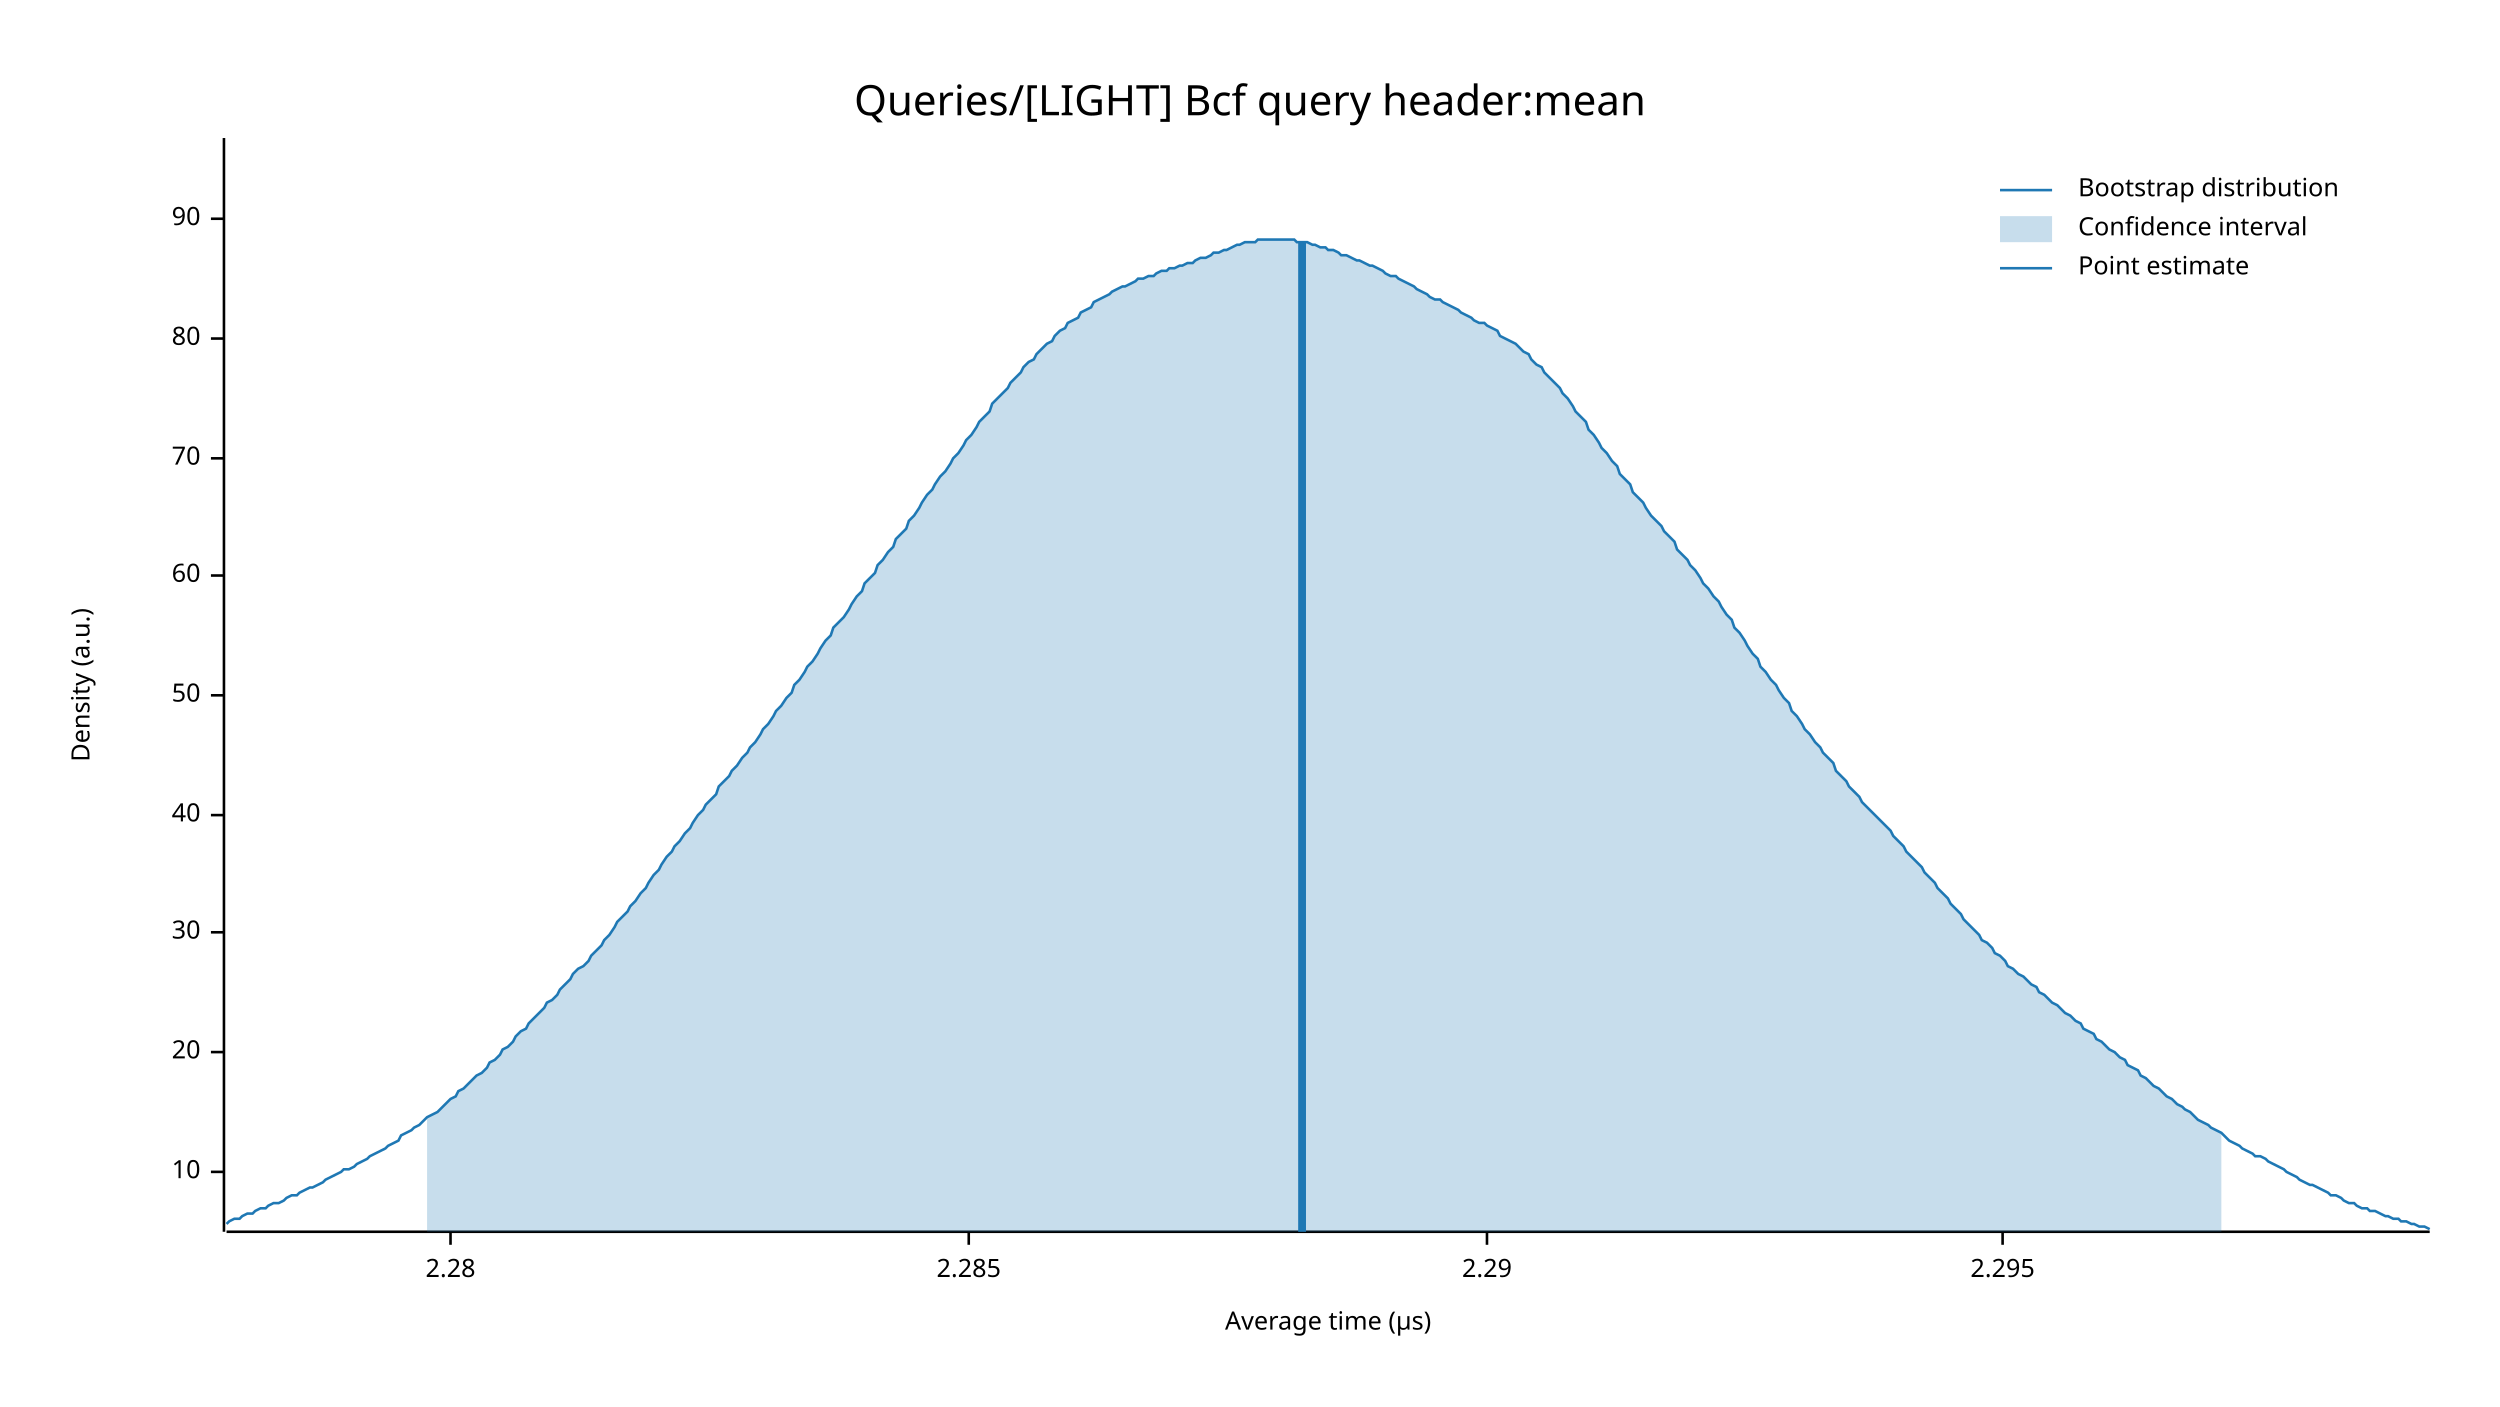
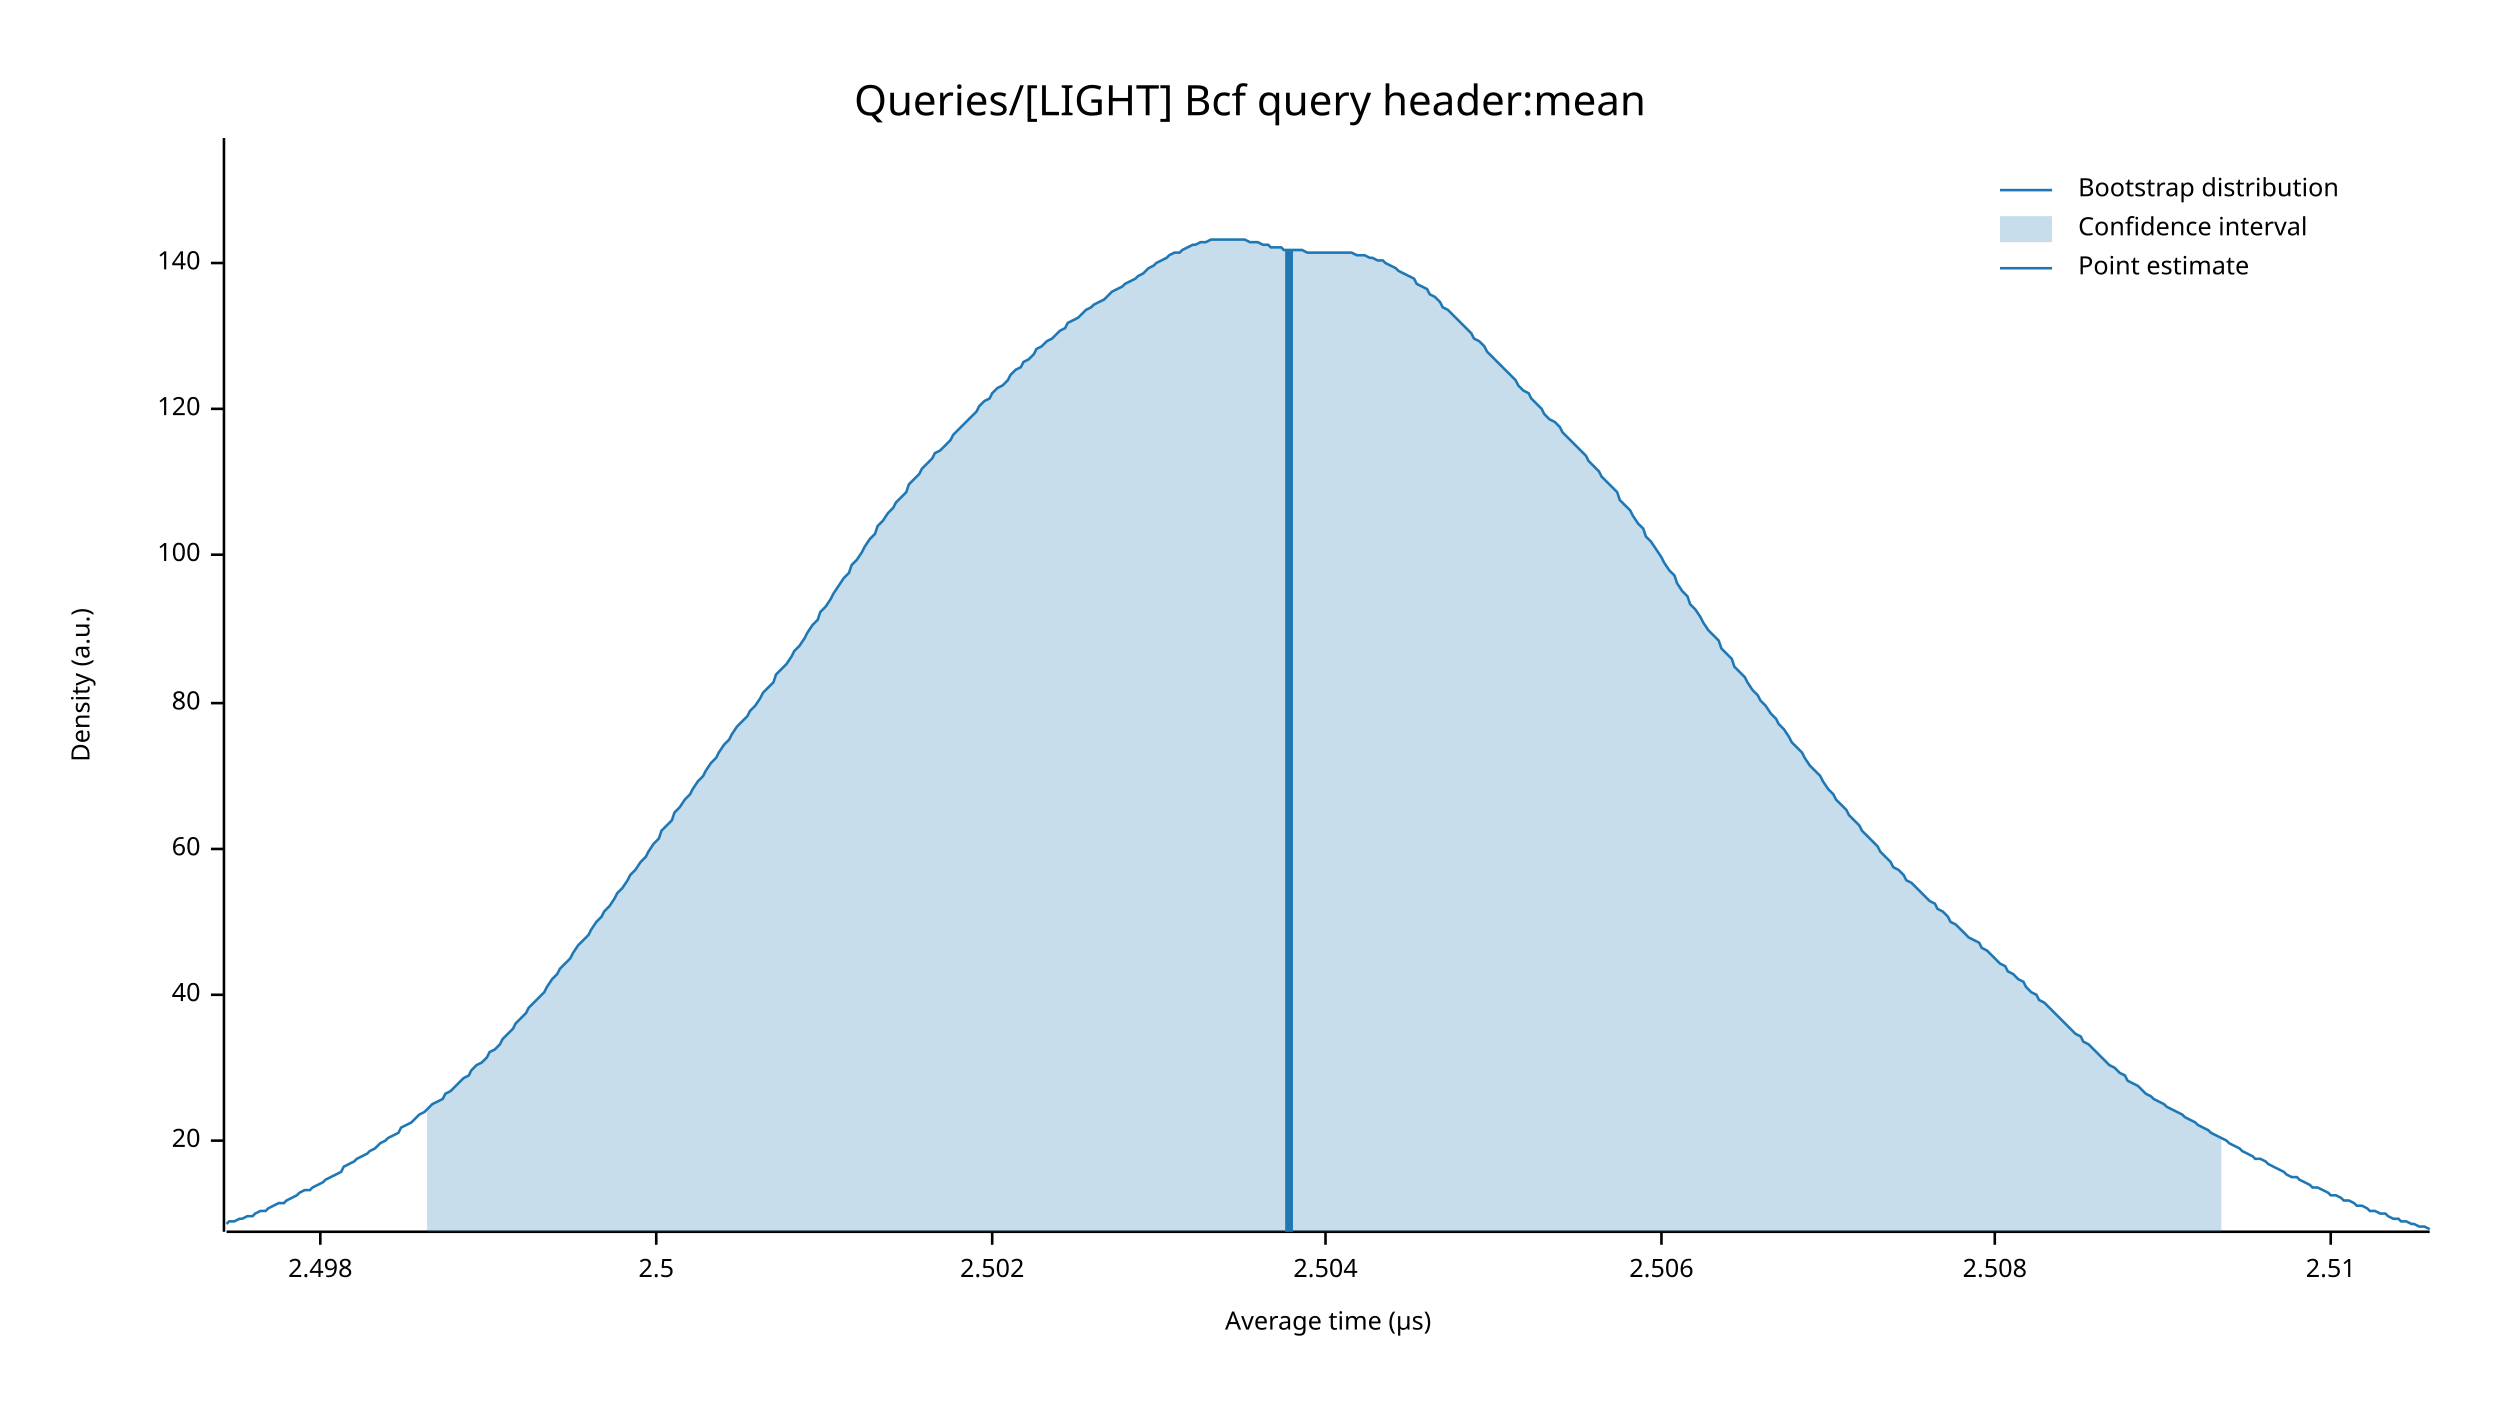
<svg xmlns="http://www.w3.org/2000/svg" width="960" height="540" viewBox="0 0 960 540">
  <text x="480" y="32" dy="0.76em" text-anchor="middle" font-family="sans-serif" font-size="16.129" opacity="1" fill="#000000">
Queries/[LIGHT] Bcf query header:mean
</text>
  <text x="27" y="263" dy="0.76em" text-anchor="middle" font-family="sans-serif" font-size="9.677" opacity="1" fill="#000000" transform="rotate(270, 27, 263)">
Density (a.u.)
</text>
  <text x="510" y="513" dy="-0.5ex" text-anchor="middle" font-family="sans-serif" font-size="9.677" opacity="1" fill="#000000">
Average time (µs)
</text>
  <polyline fill="none" opacity="1" stroke="#000000" stroke-width="1" points="86,53 86,473 " />
-   <text x="77" y="450" dy="0.5ex" text-anchor="end" font-family="sans-serif" font-size="9.677" opacity="1" fill="#000000">
- 10
- </text>
-   <polyline fill="none" opacity="1" stroke="#000000" stroke-width="1" points="81,450 86,450 " />
-   <text x="77" y="404" dy="0.5ex" text-anchor="end" font-family="sans-serif" font-size="9.677" opacity="1" fill="#000000">
+   <text x="77" y="438" dy="0.5ex" text-anchor="end" font-family="sans-serif" font-size="9.677" opacity="1" fill="#000000">
20
</text>
-   <polyline fill="none" opacity="1" stroke="#000000" stroke-width="1" points="81,404 86,404 " />
-   <text x="77" y="358" dy="0.5ex" text-anchor="end" font-family="sans-serif" font-size="9.677" opacity="1" fill="#000000">
- 30
- </text>
-   <polyline fill="none" opacity="1" stroke="#000000" stroke-width="1" points="81,358 86,358 " />
-   <text x="77" y="313" dy="0.5ex" text-anchor="end" font-family="sans-serif" font-size="9.677" opacity="1" fill="#000000">
+   <polyline fill="none" opacity="1" stroke="#000000" stroke-width="1" points="81,438 86,438 " />
+   <text x="77" y="382" dy="0.5ex" text-anchor="end" font-family="sans-serif" font-size="9.677" opacity="1" fill="#000000">
40
</text>
-   <polyline fill="none" opacity="1" stroke="#000000" stroke-width="1" points="81,313 86,313 " />
-   <text x="77" y="267" dy="0.5ex" text-anchor="end" font-family="sans-serif" font-size="9.677" opacity="1" fill="#000000">
- 50
- </text>
-   <polyline fill="none" opacity="1" stroke="#000000" stroke-width="1" points="81,267 86,267 " />
-   <text x="77" y="221" dy="0.5ex" text-anchor="end" font-family="sans-serif" font-size="9.677" opacity="1" fill="#000000">
+   <polyline fill="none" opacity="1" stroke="#000000" stroke-width="1" points="81,382 86,382 " />
+   <text x="77" y="326" dy="0.5ex" text-anchor="end" font-family="sans-serif" font-size="9.677" opacity="1" fill="#000000">
60
</text>
-   <polyline fill="none" opacity="1" stroke="#000000" stroke-width="1" points="81,221 86,221 " />
-   <text x="77" y="176" dy="0.5ex" text-anchor="end" font-family="sans-serif" font-size="9.677" opacity="1" fill="#000000">
- 70
- </text>
-   <polyline fill="none" opacity="1" stroke="#000000" stroke-width="1" points="81,176 86,176 " />
-   <text x="77" y="130" dy="0.5ex" text-anchor="end" font-family="sans-serif" font-size="9.677" opacity="1" fill="#000000">
+   <polyline fill="none" opacity="1" stroke="#000000" stroke-width="1" points="81,326 86,326 " />
+   <text x="77" y="270" dy="0.5ex" text-anchor="end" font-family="sans-serif" font-size="9.677" opacity="1" fill="#000000">
80
</text>
-   <polyline fill="none" opacity="1" stroke="#000000" stroke-width="1" points="81,130 86,130 " />
-   <text x="77" y="84" dy="0.5ex" text-anchor="end" font-family="sans-serif" font-size="9.677" opacity="1" fill="#000000">
- 90
+   <polyline fill="none" opacity="1" stroke="#000000" stroke-width="1" points="81,270 86,270 " />
+   <text x="77" y="213" dy="0.5ex" text-anchor="end" font-family="sans-serif" font-size="9.677" opacity="1" fill="#000000">
+ 100
</text>
-   <polyline fill="none" opacity="1" stroke="#000000" stroke-width="1" points="81,84 86,84 " />
+   <polyline fill="none" opacity="1" stroke="#000000" stroke-width="1" points="81,213 86,213 " />
+   <text x="77" y="157" dy="0.5ex" text-anchor="end" font-family="sans-serif" font-size="9.677" opacity="1" fill="#000000">
+ 120
+ </text>
+   <polyline fill="none" opacity="1" stroke="#000000" stroke-width="1" points="81,157 86,157 " />
+   <text x="77" y="101" dy="0.5ex" text-anchor="end" font-family="sans-serif" font-size="9.677" opacity="1" fill="#000000">
+ 140
+ </text>
+   <polyline fill="none" opacity="1" stroke="#000000" stroke-width="1" points="81,101 86,101 " />
  <polyline fill="none" opacity="1" stroke="#000000" stroke-width="1" points="87,473 933,473 " />
-   <text x="173" y="483" dy="0.76em" text-anchor="middle" font-family="sans-serif" font-size="9.677" opacity="1" fill="#000000">
- 2.28
+   <text x="123" y="483" dy="0.76em" text-anchor="middle" font-family="sans-serif" font-size="9.677" opacity="1" fill="#000000">
+ 2.498
</text>
-   <polyline fill="none" opacity="1" stroke="#000000" stroke-width="1" points="173,473 173,478 " />
-   <text x="372" y="483" dy="0.76em" text-anchor="middle" font-family="sans-serif" font-size="9.677" opacity="1" fill="#000000">
- 2.285
+   <polyline fill="none" opacity="1" stroke="#000000" stroke-width="1" points="123,473 123,478 " />
+   <text x="252" y="483" dy="0.76em" text-anchor="middle" font-family="sans-serif" font-size="9.677" opacity="1" fill="#000000">
+ 2.5
</text>
-   <polyline fill="none" opacity="1" stroke="#000000" stroke-width="1" points="372,473 372,478 " />
-   <text x="571" y="483" dy="0.76em" text-anchor="middle" font-family="sans-serif" font-size="9.677" opacity="1" fill="#000000">
- 2.29
+   <polyline fill="none" opacity="1" stroke="#000000" stroke-width="1" points="252,473 252,478 " />
+   <text x="381" y="483" dy="0.76em" text-anchor="middle" font-family="sans-serif" font-size="9.677" opacity="1" fill="#000000">
+ 2.502
</text>
-   <polyline fill="none" opacity="1" stroke="#000000" stroke-width="1" points="571,473 571,478 " />
-   <text x="769" y="483" dy="0.76em" text-anchor="middle" font-family="sans-serif" font-size="9.677" opacity="1" fill="#000000">
- 2.295
+   <polyline fill="none" opacity="1" stroke="#000000" stroke-width="1" points="381,473 381,478 " />
+   <text x="509" y="483" dy="0.76em" text-anchor="middle" font-family="sans-serif" font-size="9.677" opacity="1" fill="#000000">
+ 2.504
</text>
-   <polyline fill="none" opacity="1" stroke="#000000" stroke-width="1" points="769,473 769,478 " />
-   <polyline fill="none" opacity="1" stroke="#1F78B4" stroke-width="1" points="87,470 88,469 90,468 92,468 93,467 95,466 97,466 98,465 100,464 102,464 103,463 105,462 107,462 109,461 110,460 112,459 114,459 115,458 117,457 119,456 120,456 122,455 124,454 125,453 127,452 129,451 131,450 132,449 134,449 136,448 137,447 139,446 141,445 142,444 144,443 146,442 148,441 149,440 151,439 153,438 154,436 156,435 158,434 159,433 161,432 163,430 164,429 166,428 168,427 170,425 171,424 173,422 175,421 176,419 178,418 180,416 181,415 183,413 185,412 187,410 188,408 190,407 192,405 193,403 195,402 197,400 198,398 200,396 202,395 203,393 205,391 207,389 209,387 210,385 212,384 214,382 215,380 217,378 219,376 220,374 222,372 224,371 226,369 227,367 229,365 231,363 232,361 234,359 236,356 237,354 239,352 241,350 242,348 244,346 246,343 248,341 249,339 251,336 253,334 254,332 256,329 258,327 259,325 261,323 263,320 265,318 266,316 268,313 270,311 271,309 273,307 275,305 276,302 278,300 280,298 281,296 283,294 285,291 287,289 288,287 290,285 292,282 293,280 295,278 297,275 298,273 300,271 302,268 304,266 305,263 307,261 309,258 310,256 312,254 314,251 315,249 317,246 319,244 320,241 322,239 324,237 326,234 327,232 329,229 331,227 332,224 334,222 336,220 337,217 339,215 341,212 343,210 344,207 346,205 348,203 349,200 351,198 353,195 354,193 356,190 358,188 359,186 361,183 363,181 365,178 366,176 368,174 370,171 371,169 373,167 375,164 376,162 378,160 380,158 381,155 383,153 385,151 387,149 388,147 390,145 392,143 393,141 395,139 397,138 398,136 400,134 402,132 404,131 405,129 407,127 409,126 410,124 412,123 414,122 415,120 417,119 419,118 420,116 422,115 424,114 426,113 427,112 429,111 431,110 432,110 434,109 436,108 437,107 439,107 441,106 443,106 444,105 446,104 448,104 449,103 451,103 453,102 454,102 456,101 458,101 459,100 461,99 463,99 465,98 466,97 468,97 470,96 471,96 473,95 475,94 476,94 478,93 480,93 482,93 483,92 485,92 487,92 488,92 490,92 492,92 493,92 495,92 497,92 498,93 500,93 502,93 504,94 505,94 507,95 509,95 510,96 512,96 514,97 515,98 517,98 519,99 521,100 522,100 524,101 526,102 527,102 529,103 531,104 532,105 534,106 536,106 537,107 539,108 541,109 543,110 544,111 546,112 548,113 549,114 551,115 553,115 554,116 556,117 558,118 560,119 561,120 563,121 565,122 566,123 568,124 570,124 571,125 573,126 575,127 576,129 578,130 580,131 582,132 583,133 585,135 587,136 588,138 590,140 592,141 593,143 595,145 597,147 599,149 600,151 602,153 604,156 605,158 607,160 609,162 610,165 612,167 614,170 615,172 617,174 619,177 621,179 622,182 624,184 626,186 627,189 629,191 631,193 632,195 634,198 636,200 638,202 639,204 641,206 643,208 644,211 646,213 648,215 649,217 651,219 653,222 654,224 656,226 658,229 660,231 661,233 663,236 665,238 666,241 668,243 670,246 671,248 673,251 675,253 676,256 678,258 680,261 682,263 683,265 685,268 687,270 688,273 690,275 692,278 693,280 695,282 697,285 699,287 700,289 702,291 704,293 705,296 707,298 709,300 710,302 712,304 714,306 715,308 717,310 719,312 721,314 722,315 724,317 726,319 727,321 729,323 731,325 732,327 734,329 736,331 738,333 739,335 741,337 743,339 744,341 746,343 748,345 749,347 751,349 753,351 754,353 756,355 758,357 760,359 761,361 763,362 765,364 766,366 768,367 770,369 771,371 773,372 775,374 777,375 778,376 780,378 782,379 783,381 785,382 787,384 788,385 790,386 792,388 793,389 795,390 797,392 799,393 800,395 802,396 804,397 805,399 807,400 809,402 810,403 812,404 814,406 816,407 817,409 819,410 821,411 822,413 824,414 826,416 827,417 829,418 831,420 832,421 834,422 836,424 838,425 839,426 841,427 843,429 844,430 846,431 848,432 849,433 851,434 853,435 855,437 856,438 858,439 860,440 861,441 863,442 865,443 866,444 868,444 870,445 871,446 873,447 875,448 877,449 878,450 880,451 882,452 883,453 885,454 887,455 888,455 890,456 892,457 894,458 895,459 897,459 899,460 900,461 902,462 904,462 905,463 907,464 909,464 910,465 912,465 914,466 916,467 917,467 919,468 921,468 922,469 924,469 926,470 927,470 929,471 931,471 933,472 " />
-   <polygon opacity="0.25" fill="#1F78B4" points="164,429 166,428 168,427 170,425 171,424 173,422 175,421 176,419 178,418 180,416 181,415 183,413 185,412 187,410 188,408 190,407 192,405 193,403 195,402 197,400 198,398 200,396 202,395 203,393 205,391 207,389 209,387 210,385 212,384 214,382 215,380 217,378 219,376 220,374 222,372 224,371 226,369 227,367 229,365 231,363 232,361 234,359 236,356 237,354 239,352 241,350 242,348 244,346 246,343 248,341 249,339 251,336 253,334 254,332 256,329 258,327 259,325 261,323 263,320 265,318 266,316 268,313 270,311 271,309 273,307 275,305 276,302 278,300 280,298 281,296 283,294 285,291 287,289 288,287 290,285 292,282 293,280 295,278 297,275 298,273 300,271 302,268 304,266 305,263 307,261 309,258 310,256 312,254 314,251 315,249 317,246 319,244 320,241 322,239 324,237 326,234 327,232 329,229 331,227 332,224 334,222 336,220 337,217 339,215 341,212 343,210 344,207 346,205 348,203 349,200 351,198 353,195 354,193 356,190 358,188 359,186 361,183 363,181 365,178 366,176 368,174 370,171 371,169 373,167 375,164 376,162 378,160 380,158 381,155 383,153 385,151 387,149 388,147 390,145 392,143 393,141 395,139 397,138 398,136 400,134 402,132 404,131 405,129 407,127 409,126 410,124 412,123 414,122 415,120 417,119 419,118 420,116 422,115 424,114 426,113 427,112 429,111 431,110 432,110 434,109 436,108 437,107 439,107 441,106 443,106 444,105 446,104 448,104 449,103 451,103 453,102 454,102 456,101 458,101 459,100 461,99 463,99 465,98 466,97 468,97 470,96 471,96 473,95 475,94 476,94 478,93 480,93 482,93 483,92 485,92 487,92 488,92 490,92 492,92 493,92 495,92 497,92 498,93 500,93 502,93 504,94 505,94 507,95 509,95 510,96 512,96 514,97 515,98 517,98 519,99 521,100 522,100 524,101 526,102 527,102 529,103 531,104 532,105 534,106 536,106 537,107 539,108 541,109 543,110 544,111 546,112 548,113 549,114 551,115 553,115 554,116 556,117 558,118 560,119 561,120 563,121 565,122 566,123 568,124 570,124 571,125 573,126 575,127 576,129 578,130 580,131 582,132 583,133 585,135 587,136 588,138 590,140 592,141 593,143 595,145 597,147 599,149 600,151 602,153 604,156 605,158 607,160 609,162 610,165 612,167 614,170 615,172 617,174 619,177 621,179 622,182 624,184 626,186 627,189 629,191 631,193 632,195 634,198 636,200 638,202 639,204 641,206 643,208 644,211 646,213 648,215 649,217 651,219 653,222 654,224 656,226 658,229 660,231 661,233 663,236 665,238 666,241 668,243 670,246 671,248 673,251 675,253 676,256 678,258 680,261 682,263 683,265 685,268 687,270 688,273 690,275 692,278 693,280 695,282 697,285 699,287 700,289 702,291 704,293 705,296 707,298 709,300 710,302 712,304 714,306 715,308 717,310 719,312 721,314 722,315 724,317 726,319 727,321 729,323 731,325 732,327 734,329 736,331 738,333 739,335 741,337 743,339 744,341 746,343 748,345 749,347 751,349 753,351 754,353 756,355 758,357 760,359 761,361 763,362 765,364 766,366 768,367 770,369 771,371 773,372 775,374 777,375 778,376 780,378 782,379 783,381 785,382 787,384 788,385 790,386 792,388 793,389 795,390 797,392 799,393 800,395 802,396 804,397 805,399 807,400 809,402 810,403 812,404 814,406 816,407 817,409 819,410 821,411 822,413 824,414 826,416 827,417 829,418 831,420 832,421 834,422 836,424 838,425 839,426 841,427 843,429 844,430 846,431 848,432 849,433 851,434 853,435 853,473 164,473 " />
-   <polyline fill="none" opacity="1" stroke="#1F78B4" stroke-width="3" points="500,473 500,93 " />
+   <polyline fill="none" opacity="1" stroke="#000000" stroke-width="1" points="509,473 509,478 " />
+   <text x="638" y="483" dy="0.76em" text-anchor="middle" font-family="sans-serif" font-size="9.677" opacity="1" fill="#000000">
+ 2.506
+ </text>
+   <polyline fill="none" opacity="1" stroke="#000000" stroke-width="1" points="638,473 638,478 " />
+   <text x="766" y="483" dy="0.76em" text-anchor="middle" font-family="sans-serif" font-size="9.677" opacity="1" fill="#000000">
+ 2.508
+ </text>
+   <polyline fill="none" opacity="1" stroke="#000000" stroke-width="1" points="766,473 766,478 " />
+   <text x="895" y="483" dy="0.76em" text-anchor="middle" font-family="sans-serif" font-size="9.677" opacity="1" fill="#000000">
+ 2.51
+ </text>
+   <polyline fill="none" opacity="1" stroke="#000000" stroke-width="1" points="895,473 895,478 " />
+   <polyline fill="none" opacity="1" stroke="#1F78B4" stroke-width="1" points="87,470 88,469 90,469 92,468 93,468 95,467 97,467 98,466 100,465 102,465 103,464 105,463 107,462 109,462 110,461 112,460 114,459 115,458 117,457 119,457 120,456 122,455 124,454 125,453 127,452 129,451 131,450 132,448 134,447 136,446 137,445 139,444 141,443 142,442 144,441 146,439 148,438 149,437 151,436 153,435 154,433 156,432 158,431 159,430 161,428 163,427 164,426 166,424 168,423 170,422 171,420 173,419 175,417 176,416 178,414 180,413 181,411 183,409 185,408 187,406 188,404 190,403 192,401 193,399 195,397 197,395 198,393 200,391 202,389 203,387 205,385 207,383 209,381 210,379 212,376 214,374 215,372 217,370 219,368 220,366 222,363 224,361 226,359 227,357 229,354 231,352 232,350 234,348 236,345 237,343 239,341 241,338 242,336 244,334 246,331 248,329 249,327 251,324 253,322 254,319 256,317 258,315 259,312 261,310 263,307 265,305 266,303 268,300 270,298 271,296 273,293 275,291 276,289 278,286 280,284 281,282 283,279 285,277 287,275 288,273 290,271 292,268 293,266 295,264 297,262 298,259 300,257 302,255 304,252 305,250 307,248 309,245 310,243 312,240 314,238 315,235 317,233 319,230 320,228 322,225 324,222 326,220 327,217 329,215 331,212 332,210 334,207 336,205 337,202 339,200 341,197 343,195 344,193 346,191 348,189 349,186 351,184 353,182 354,180 356,178 358,176 359,174 361,173 363,171 365,169 366,167 368,165 370,163 371,162 373,160 375,158 376,156 378,154 380,153 381,151 383,149 385,148 387,146 388,144 390,142 392,141 393,139 395,138 397,136 398,134 400,133 402,131 404,130 405,129 407,127 409,126 410,124 412,123 414,122 415,121 417,119 419,118 420,117 422,116 424,115 426,113 427,112 429,111 431,110 432,109 434,108 436,107 437,106 439,105 441,103 443,102 444,101 446,100 448,99 449,98 451,97 453,97 454,96 456,95 458,94 459,94 461,93 463,93 465,92 466,92 468,92 470,92 471,92 473,92 475,92 476,92 478,92 480,93 482,93 483,93 485,94 487,94 488,95 490,95 492,95 493,96 495,96 497,96 498,96 500,96 502,97 504,97 505,97 507,97 509,97 510,97 512,97 514,97 515,97 517,97 519,97 521,98 522,98 524,98 526,99 527,99 529,100 531,100 532,101 534,102 536,103 537,104 539,105 541,106 543,107 544,109 546,110 548,111 549,113 551,114 553,116 554,118 556,119 558,121 560,123 561,124 563,126 565,128 566,130 568,131 570,133 571,135 573,137 575,139 576,140 578,142 580,144 582,146 583,148 585,150 587,151 588,153 590,155 592,157 593,159 595,161 597,162 599,164 600,166 602,168 604,170 605,171 607,173 609,175 610,177 612,179 614,181 615,183 617,185 619,187 621,189 622,192 624,194 626,196 627,198 629,201 631,203 632,206 634,208 636,211 638,214 639,216 641,219 643,221 644,224 646,227 648,229 649,232 651,234 653,237 654,239 656,242 658,244 660,246 661,249 663,251 665,253 666,256 668,258 670,260 671,262 673,265 675,267 676,269 678,271 680,274 682,276 683,278 685,280 687,283 688,285 690,287 692,289 693,291 695,294 697,296 699,298 700,300 702,303 704,305 705,307 707,309 709,311 710,313 712,315 714,317 715,319 717,321 719,323 721,325 722,327 724,329 726,331 727,333 729,334 731,336 732,338 734,339 736,341 738,343 739,344 741,346 743,347 744,349 746,350 748,352 749,354 751,355 753,357 754,358 756,360 758,361 760,362 761,364 763,365 765,367 766,368 768,370 770,371 771,373 773,374 775,376 777,377 778,379 780,381 782,382 783,384 785,385 787,387 788,388 790,390 792,392 793,393 795,395 797,397 799,398 800,400 802,401 804,403 805,404 807,406 809,408 810,409 812,410 814,412 816,413 817,415 819,416 821,417 822,418 824,420 826,421 827,422 829,423 831,424 832,425 834,426 836,427 838,428 839,429 841,430 843,431 844,432 846,433 848,434 849,435 851,436 853,437 855,438 856,439 858,440 860,441 861,442 863,443 865,444 866,445 868,445 870,446 871,447 873,448 875,449 877,450 878,451 880,452 882,452 883,453 885,454 887,455 888,456 890,456 892,457 894,458 895,459 897,459 899,460 900,461 902,461 904,462 905,463 907,463 909,464 910,465 912,465 914,466 916,466 917,467 919,468 921,468 922,469 924,469 926,470 927,470 929,471 931,471 933,472 " />
+   <polygon opacity="0.25" fill="#1F78B4" points="164,426 166,424 168,423 170,422 171,420 173,419 175,417 176,416 178,414 180,413 181,411 183,409 185,408 187,406 188,404 190,403 192,401 193,399 195,397 197,395 198,393 200,391 202,389 203,387 205,385 207,383 209,381 210,379 212,376 214,374 215,372 217,370 219,368 220,366 222,363 224,361 226,359 227,357 229,354 231,352 232,350 234,348 236,345 237,343 239,341 241,338 242,336 244,334 246,331 248,329 249,327 251,324 253,322 254,319 256,317 258,315 259,312 261,310 263,307 265,305 266,303 268,300 270,298 271,296 273,293 275,291 276,289 278,286 280,284 281,282 283,279 285,277 287,275 288,273 290,271 292,268 293,266 295,264 297,262 298,259 300,257 302,255 304,252 305,250 307,248 309,245 310,243 312,240 314,238 315,235 317,233 319,230 320,228 322,225 324,222 326,220 327,217 329,215 331,212 332,210 334,207 336,205 337,202 339,200 341,197 343,195 344,193 346,191 348,189 349,186 351,184 353,182 354,180 356,178 358,176 359,174 361,173 363,171 365,169 366,167 368,165 370,163 371,162 373,160 375,158 376,156 378,154 380,153 381,151 383,149 385,148 387,146 388,144 390,142 392,141 393,139 395,138 397,136 398,134 400,133 402,131 404,130 405,129 407,127 409,126 410,124 412,123 414,122 415,121 417,119 419,118 420,117 422,116 424,115 426,113 427,112 429,111 431,110 432,109 434,108 436,107 437,106 439,105 441,103 443,102 444,101 446,100 448,99 449,98 451,97 453,97 454,96 456,95 458,94 459,94 461,93 463,93 465,92 466,92 468,92 470,92 471,92 473,92 475,92 476,92 478,92 480,93 482,93 483,93 485,94 487,94 488,95 490,95 492,95 493,96 495,96 497,96 498,96 500,96 502,97 504,97 505,97 507,97 509,97 510,97 512,97 514,97 515,97 517,97 519,97 521,98 522,98 524,98 526,99 527,99 529,100 531,100 532,101 534,102 536,103 537,104 539,105 541,106 543,107 544,109 546,110 548,111 549,113 551,114 553,116 554,118 556,119 558,121 560,123 561,124 563,126 565,128 566,130 568,131 570,133 571,135 573,137 575,139 576,140 578,142 580,144 582,146 583,148 585,150 587,151 588,153 590,155 592,157 593,159 595,161 597,162 599,164 600,166 602,168 604,170 605,171 607,173 609,175 610,177 612,179 614,181 615,183 617,185 619,187 621,189 622,192 624,194 626,196 627,198 629,201 631,203 632,206 634,208 636,211 638,214 639,216 641,219 643,221 644,224 646,227 648,229 649,232 651,234 653,237 654,239 656,242 658,244 660,246 661,249 663,251 665,253 666,256 668,258 670,260 671,262 673,265 675,267 676,269 678,271 680,274 682,276 683,278 685,280 687,283 688,285 690,287 692,289 693,291 695,294 697,296 699,298 700,300 702,303 704,305 705,307 707,309 709,311 710,313 712,315 714,317 715,319 717,321 719,323 721,325 722,327 724,329 726,331 727,333 729,334 731,336 732,338 734,339 736,341 738,343 739,344 741,346 743,347 744,349 746,350 748,352 749,354 751,355 753,357 754,358 756,360 758,361 760,362 761,364 763,365 765,367 766,368 768,370 770,371 771,373 773,374 775,376 777,377 778,379 780,381 782,382 783,384 785,385 787,387 788,388 790,390 792,392 793,393 795,395 797,397 799,398 800,400 802,401 804,403 805,404 807,406 809,408 810,409 812,410 814,412 816,413 817,415 819,416 821,417 822,418 824,420 826,421 827,422 829,423 831,424 832,425 834,426 836,427 838,428 839,429 841,430 843,431 844,432 846,433 848,434 849,435 851,436 853,437 853,473 164,473 " />
+   <polyline fill="none" opacity="1" stroke="#1F78B4" stroke-width="3" points="495,473 495,96 " />
  <text x="798" y="68" dy="0.76em" text-anchor="start" font-family="sans-serif" font-size="9.677" opacity="1" fill="#000000">
Bootstrap distribution
</text>
  <text x="798" y="83" dy="0.76em" text-anchor="start" font-family="sans-serif" font-size="9.677" opacity="1" fill="#000000">
Confidence interval
</text>
  <text x="798" y="98" dy="0.76em" text-anchor="start" font-family="sans-serif" font-size="9.677" opacity="1" fill="#000000">
Point estimate
</text>
  <polyline fill="none" opacity="1" stroke="#1F78B4" stroke-width="1" points="768,73 788,73 " />
  <rect x="768" y="83" width="20" height="10" opacity="0.25" fill="#1F78B4" stroke="none" />
  <polyline fill="none" opacity="1" stroke="#1F78B4" stroke-width="1" points="768,103 788,103 " />
</svg>
